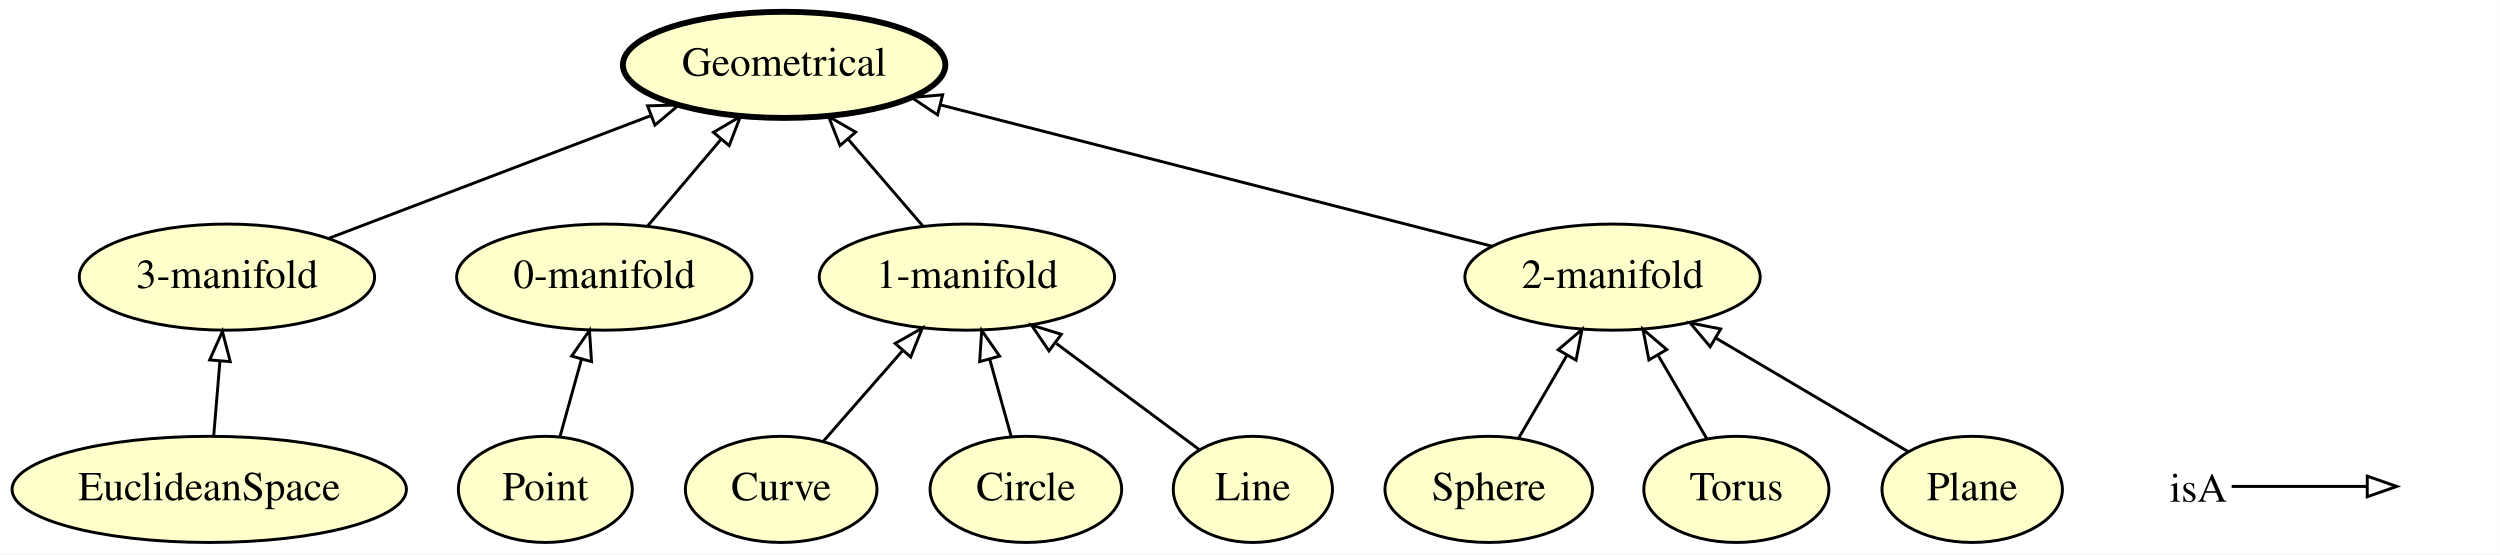
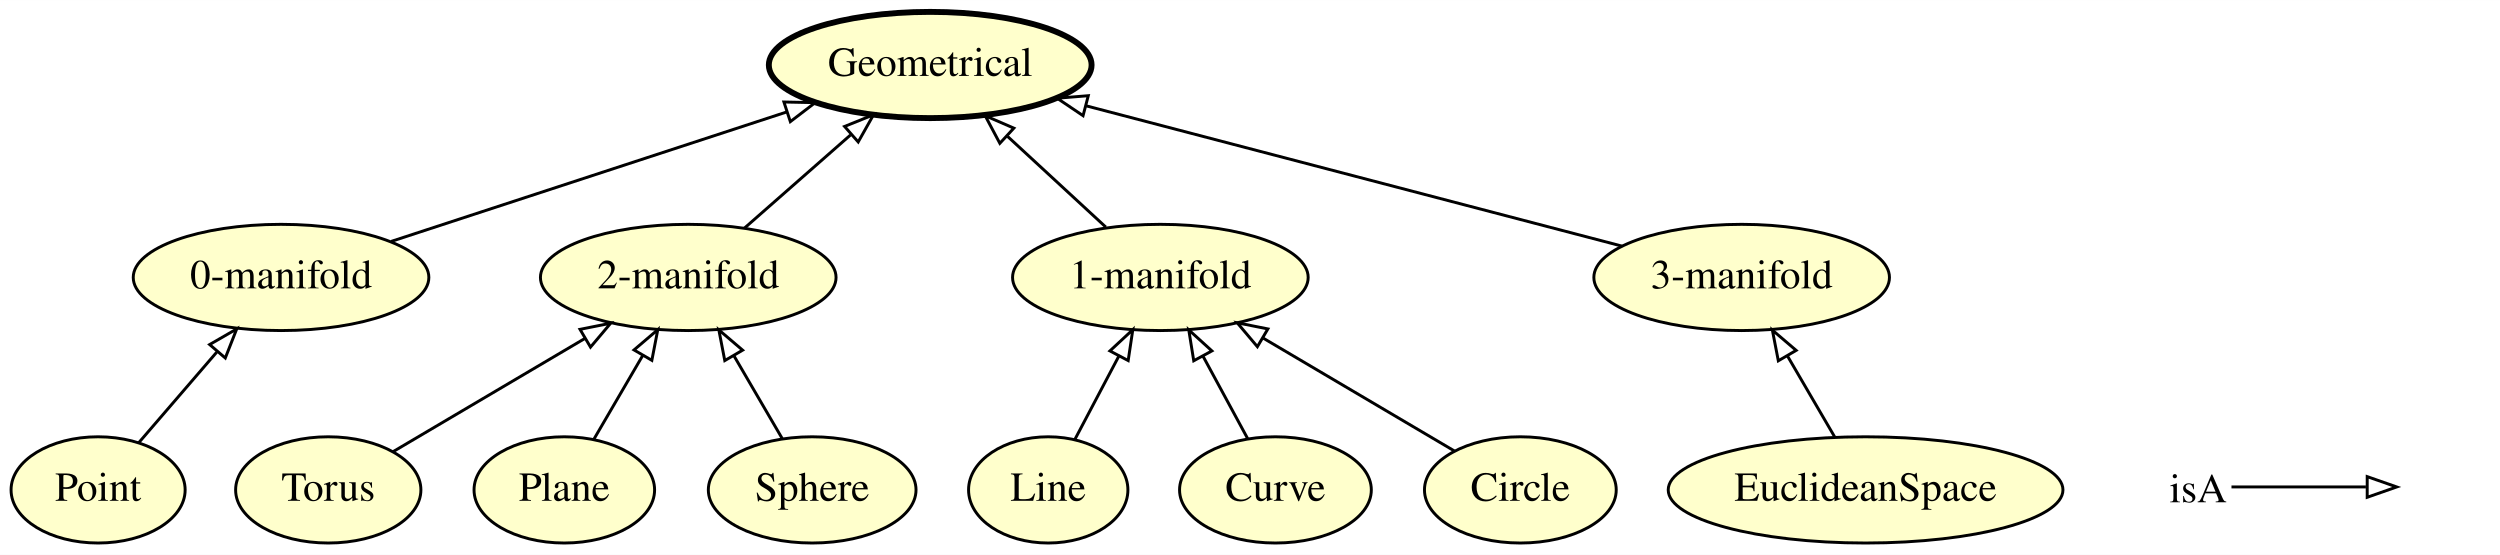
- <svg xmlns="http://www.w3.org/2000/svg" xmlns:xlink="http://www.w3.org/1999/xlink" width="848pt" height="188pt" viewBox="0.00 0.00 847.94 188.00">
+ <svg xmlns="http://www.w3.org/2000/svg" xmlns:xlink="http://www.w3.org/1999/xlink" width="847pt" height="188pt" viewBox="0.00 0.00 847.25 188.00">
  <g id="graph0" class="graph" transform="scale(1 1) rotate(0) translate(4 184)">
-     <polygon fill="#ffffff" stroke="transparent" points="-4,4 -4,-184 843.944,-184 843.944,4 -4,4" />
+     <polygon fill="#ffffff" stroke="transparent" points="-4,4 -4,-184 843.247,-184 843.247,4 -4,4" />
    <g id="node1" class="node">
      <g id="a_node1">
-         <a xlink:href="http://emmo.info/emmo/middle/perceptual#EMMO_0ef4ff4a_5458_4f2a_b51f_4689d472a3f2" xlink:title="Curve">
-           <ellipse fill="#ffffcc" stroke="#000000" cx="260.944" cy="-18" rx="32.494" ry="18" />
-           <text text-anchor="middle" x="260.944" y="-14.3" font-family="Times,serif" font-size="14.00" fill="#000000">Curve</text>
+         <a xlink:href="http://emmo.info/emmo/middle/perceptual#EMMO_3e309118_e8b7_4021_80f4_642d2df65d94" xlink:title="Line">
+           <ellipse fill="#ffffcc" stroke="#000000" cx="351.247" cy="-18" rx="27" ry="18" />
+           <text text-anchor="middle" x="351.247" y="-14.3" font-family="Times,serif" font-size="14.00" fill="#000000">Line</text>
+         </a>
+       </g>
+     </g>
+     <g id="node12" class="node">
+       <g id="a_node12">
+         <a xlink:href="http://emmo.info/emmo/middle/perceptual#EMMO_0c576e13_4ee7_4f3d_bfe9_1614243df018" xlink:title="1-manifold">
+           <ellipse fill="#ffffcc" stroke="#000000" cx="389.247" cy="-90" rx="50.091" ry="18" />
+           <text text-anchor="middle" x="389.247" y="-86.3" font-family="Times,serif" font-size="14.00" fill="#000000">1-manifold</text>
+         </a>
+       </g>
+     </g>
+     <g id="edge11" class="edge">
+       <path fill="none" stroke="#000000" d="M360.253,-35.063C364.697,-43.484 370.162,-53.837 375.144,-63.277" />
+       <polygon fill="none" stroke="#000000" points="372.147,-65.097 379.91,-72.308 378.337,-61.83 372.147,-65.097" />
+     </g>
+     <g id="node2" class="node">
+       <g id="a_node2">
+         <a xlink:href="http://emmo.info/emmo/middle/perceptual#EMMO_0ab0485c_9e5b_4257_a679_90a2dfba5c7c" xlink:title="0-manifold">
+           <ellipse fill="#ffffcc" stroke="#000000" cx="91.247" cy="-90" rx="50.091" ry="18" />
+           <text text-anchor="middle" x="91.247" y="-86.3" font-family="Times,serif" font-size="14.00" fill="#000000">0-manifold</text>
        </a>
      </g>
    </g>
    <g id="node4" class="node">
      <g id="a_node4">
-         <a xlink:href="http://emmo.info/emmo/middle/perceptual#EMMO_0c576e13_4ee7_4f3d_bfe9_1614243df018" xlink:title="1-manifold">
-           <ellipse fill="#ffffcc" stroke="#000000" cx="323.944" cy="-90" rx="50.091" ry="18" />
-           <text text-anchor="middle" x="323.944" y="-86.3" font-family="Times,serif" font-size="14.00" fill="#000000">1-manifold</text>
+         <a xlink:href="http://emmo.info/emmo/middle/perceptual#EMMO_b5957cef_a287_442d_a3ce_fd39f20ba1cd" xlink:title="Geometrical">
+           <ellipse fill="#ffffcc" stroke="#000000" stroke-width="2" cx="311.247" cy="-162" rx="54.691" ry="18" />
+           <text text-anchor="middle" x="311.247" y="-158.3" font-family="Times,serif" font-size="14.00" fill="#000000">Geometrical</text>
+         </a>
+       </g>
+     </g>
+     <g id="edge1" class="edge">
+       <path fill="none" stroke="#000000" d="M128.567,-102.214C165.488,-114.297 222.181,-132.851 262.611,-146.083" />
+       <polygon fill="none" stroke="#000000" points="261.668,-149.457 272.26,-149.241 263.845,-142.804 261.668,-149.457" />
+     </g>
+     <g id="node3" class="node">
+       <g id="a_node3">
+         <a xlink:href="http://emmo.info/emmo/middle/perceptual#EMMO_39362460_2a97_4367_8f93_0418c2ac9a08" xlink:title="Point">
+           <ellipse fill="#ffffcc" stroke="#000000" cx="29.247" cy="-18" rx="29.497" ry="18" />
+           <text text-anchor="middle" x="29.247" y="-14.3" font-family="Times,serif" font-size="14.00" fill="#000000">Point</text>
+         </a>
+       </g>
+     </g>
+     <g id="edge9" class="edge">
+       <path fill="none" stroke="#000000" d="M43.007,-33.979C50.777,-43.002 60.664,-54.484 69.463,-64.702" />
+       <polygon fill="none" stroke="#000000" points="67.047,-67.26 76.224,-72.554 72.351,-62.692 67.047,-67.26" />
+     </g>
+     <g id="node5" class="node">
+       <g id="a_node5">
+         <a xlink:href="http://emmo.info/emmo/middle/perceptual#EMMO_86060335_31c2_4820_b433_27c64aea0366" xlink:title="Torus">
+           <ellipse fill="#ffffcc" stroke="#000000" cx="107.247" cy="-18" rx="31.396" ry="18" />
+           <text text-anchor="middle" x="107.247" y="-14.3" font-family="Times,serif" font-size="14.00" fill="#000000">Torus</text>
+         </a>
+       </g>
+     </g>
+     <g id="node8" class="node">
+       <g id="a_node8">
+         <a xlink:href="http://emmo.info/emmo/middle/perceptual#EMMO_9268958f_7f54_48ab_a693_febe2645892b" xlink:title="2-manifold">
+           <ellipse fill="#ffffcc" stroke="#000000" cx="229.247" cy="-90" rx="50.091" ry="18" />
+           <text text-anchor="middle" x="229.247" y="-86.3" font-family="Times,serif" font-size="14.00" fill="#000000">2-manifold</text>
+         </a>
+       </g>
+     </g>
+     <g id="edge5" class="edge">
+       <path fill="none" stroke="#000000" d="M129.059,-30.872C147.17,-41.561 173.274,-56.966 194.296,-69.373" />
+       <polygon fill="none" stroke="#000000" points="192.565,-72.415 202.956,-74.484 196.123,-66.387 192.565,-72.415" />
+     </g>
+     <g id="node6" class="node">
+       <g id="a_node6">
+         <a xlink:href="http://emmo.info/emmo/middle/perceptual#EMMO_25f5ca8e_8f7f_44d8_a392_bd3fe8894458" xlink:title="Plane">
+           <ellipse fill="#ffffcc" stroke="#000000" cx="187.247" cy="-18" rx="30.595" ry="18" />
+           <text text-anchor="middle" x="187.247" y="-14.3" font-family="Times,serif" font-size="14.00" fill="#000000">Plane</text>
+         </a>
+       </g>
+     </g>
+     <g id="edge12" class="edge">
+       <path fill="none" stroke="#000000" d="M197.201,-35.063C202.164,-43.572 208.279,-54.053 213.831,-63.572" />
+       <polygon fill="none" stroke="#000000" points="210.865,-65.433 218.927,-72.308 216.911,-61.906 210.865,-65.433" />
+     </g>
+     <g id="node7" class="node">
+       <g id="a_node7">
+         <a xlink:href="http://emmo.info/emmo/middle/perceptual#EMMO_5f278af9_8593_4e27_a717_ccc9e07a0ddf" xlink:title="EuclideanSpace">
+           <ellipse fill="#ffffcc" stroke="#000000" cx="628.247" cy="-18" rx="66.888" ry="18" />
+           <text text-anchor="middle" x="628.247" y="-14.3" font-family="Times,serif" font-size="14.00" fill="#000000">EuclideanSpace</text>
+         </a>
+       </g>
+     </g>
+     <g id="node11" class="node">
+       <g id="a_node11">
+         <a xlink:href="http://emmo.info/emmo/middle/perceptual#EMMO_46f0f8df_4dc6_418f_8036_10427a3a288e" xlink:title="3-manifold">
+           <ellipse fill="#ffffcc" stroke="#000000" cx="586.247" cy="-90" rx="50.091" ry="18" />
+           <text text-anchor="middle" x="586.247" y="-86.3" font-family="Times,serif" font-size="14.00" fill="#000000">3-manifold</text>
+         </a>
+       </g>
+     </g>
+     <g id="edge4" class="edge">
+       <path fill="none" stroke="#000000" d="M617.865,-35.798C613.019,-44.106 607.149,-54.168 601.789,-63.357" />
+       <polygon fill="none" stroke="#000000" points="598.671,-61.756 596.656,-72.157 604.717,-65.283 598.671,-61.756" />
+     </g>
+     <g id="edge6" class="edge">
+       <path fill="none" stroke="#000000" d="M248.266,-106.699C258.952,-116.082 272.468,-127.95 284.236,-138.283" />
+       <polygon fill="none" stroke="#000000" points="282.224,-141.174 292.048,-145.142 286.843,-135.914 282.224,-141.174" />
+     </g>
+     <g id="node9" class="node">
+       <g id="a_node9">
+         <a xlink:href="http://emmo.info/emmo/middle/perceptual#EMMO_d7bf784a_db94_4dd9_861c_54f262846fbf" xlink:title="Sphere">
+           <ellipse fill="#ffffcc" stroke="#000000" cx="271.247" cy="-18" rx="35.194" ry="18" />
+           <text text-anchor="middle" x="271.247" y="-14.3" font-family="Times,serif" font-size="14.00" fill="#000000">Sphere</text>
+         </a>
+       </g>
+     </g>
+     <g id="edge7" class="edge">
+       <path fill="none" stroke="#000000" d="M261.08,-35.429C256.201,-43.794 250.246,-54.002 244.813,-63.316" />
+       <polygon fill="none" stroke="#000000" points="241.628,-61.83 239.613,-72.231 247.675,-65.357 241.628,-61.83" />
+     </g>
+     <g id="node10" class="node">
+       <g id="a_node10">
+         <a xlink:href="http://emmo.info/emmo/middle/perceptual#EMMO_0ef4ff4a_5458_4f2a_b51f_4689d472a3f2" xlink:title="Curve">
+           <ellipse fill="#ffffcc" stroke="#000000" cx="428.247" cy="-18" rx="32.494" ry="18" />
+           <text text-anchor="middle" x="428.247" y="-14.3" font-family="Times,serif" font-size="14.00" fill="#000000">Curve</text>
+         </a>
+       </g>
+     </g>
+     <g id="edge10" class="edge">
+       <path fill="none" stroke="#000000" d="M418.807,-35.429C414.275,-43.794 408.746,-54.002 403.701,-63.316" />
+       <polygon fill="none" stroke="#000000" points="400.558,-61.771 398.872,-72.231 406.713,-65.105 400.558,-61.771" />
+     </g>
+     <g id="edge2" class="edge">
+       <path fill="none" stroke="#000000" d="M545.67,-100.624C497.527,-113.229 417.129,-134.278 364.145,-148.15" />
+       <polygon fill="none" stroke="#000000" points="363.046,-144.82 354.259,-150.739 364.819,-151.592 363.046,-144.82" />
+     </g>
+     <g id="edge3" class="edge">
+       <path fill="none" stroke="#000000" d="M370.762,-107.063C360.83,-116.232 348.415,-127.692 337.498,-137.769" />
+       <polygon fill="none" stroke="#000000" points="334.844,-135.455 329.87,-144.81 339.592,-140.599 334.844,-135.455" />
+     </g>
+     <g id="node13" class="node">
+       <g id="a_node13">
+         <a xlink:href="http://emmo.info/emmo/middle/perceptual#EMMO_b2a234a8_579a_422c_9305_b8f7e72c76cd" xlink:title="Circle">
+           <ellipse fill="#ffffcc" stroke="#000000" cx="511.247" cy="-18" rx="32.494" ry="18" />
+           <text text-anchor="middle" x="511.247" y="-14.3" font-family="Times,serif" font-size="14.00" fill="#000000">Circle</text>
        </a>
      </g>
    </g>
    <g id="edge8" class="edge">
-       <path fill="none" stroke="#000000" d="M275.24,-34.338C283.146,-43.374 293.138,-54.793 302.012,-64.934" />
-       <polygon fill="none" stroke="#000000" points="299.607,-67.502 308.826,-72.723 304.875,-62.892 299.607,-67.502" />
-     </g>
-     <g id="node2" class="node">
-       <g id="a_node2">
-         <a xlink:href="http://emmo.info/emmo/middle/perceptual#EMMO_d7bf784a_db94_4dd9_861c_54f262846fbf" xlink:title="Sphere">
-           <ellipse fill="#ffffcc" stroke="#000000" cx="500.944" cy="-18" rx="35.194" ry="18" />
-           <text text-anchor="middle" x="500.944" y="-14.3" font-family="Times,serif" font-size="14.00" fill="#000000">Sphere</text>
-         </a>
-       </g>
-     </g>
-     <g id="node13" class="node">
-       <g id="a_node13">
-         <a xlink:href="http://emmo.info/emmo/middle/perceptual#EMMO_9268958f_7f54_48ab_a693_febe2645892b" xlink:title="2-manifold">
-           <ellipse fill="#ffffcc" stroke="#000000" cx="542.944" cy="-90" rx="50.091" ry="18" />
-           <text text-anchor="middle" x="542.944" y="-86.3" font-family="Times,serif" font-size="14.00" fill="#000000">2-manifold</text>
-         </a>
-       </g>
-     </g>
-     <g id="edge1" class="edge">
-       <path fill="none" stroke="#000000" d="M511.111,-35.429C515.991,-43.794 521.945,-54.002 527.379,-63.316" />
-       <polygon fill="none" stroke="#000000" points="524.517,-65.357 532.579,-72.231 530.563,-61.83 524.517,-65.357" />
-     </g>
-     <g id="node3" class="node">
-       <g id="a_node3">
-         <a xlink:href="http://emmo.info/emmo/middle/perceptual#EMMO_46f0f8df_4dc6_418f_8036_10427a3a288e" xlink:title="3-manifold">
-           <ellipse fill="#ffffcc" stroke="#000000" cx="72.944" cy="-90" rx="50.091" ry="18" />
-           <text text-anchor="middle" x="72.944" y="-86.3" font-family="Times,serif" font-size="14.00" fill="#000000">3-manifold</text>
-         </a>
-       </g>
-     </g>
-     <g id="node9" class="node">
-       <g id="a_node9">
-         <a xlink:href="http://emmo.info/emmo/middle/perceptual#EMMO_b5957cef_a287_442d_a3ce_fd39f20ba1cd" xlink:title="Geometrical">
-           <ellipse fill="#ffffcc" stroke="#000000" stroke-width="2" cx="261.944" cy="-162" rx="54.691" ry="18" />
-           <text text-anchor="middle" x="261.944" y="-158.3" font-family="Times,serif" font-size="14.00" fill="#000000">Geometrical</text>
-         </a>
-       </g>
-     </g>
-     <g id="edge6" class="edge">
-       <path fill="none" stroke="#000000" d="M107.61,-103.206C138.26,-114.882 183.175,-131.993 216.658,-144.748" />
-       <polygon fill="none" stroke="#000000" points="215.623,-148.099 226.214,-148.389 218.115,-141.558 215.623,-148.099" />
-     </g>
-     <g id="edge3" class="edge">
-       <path fill="none" stroke="#000000" d="M308.936,-107.429C301.376,-116.208 292.069,-127.016 283.738,-136.691" />
-       <polygon fill="none" stroke="#000000" points="280.902,-134.62 277.029,-144.482 286.207,-139.188 280.902,-134.62" />
-     </g>
-     <g id="node5" class="node">
-       <g id="a_node5">
-         <a xlink:href="http://emmo.info/emmo/middle/perceptual#EMMO_b2a234a8_579a_422c_9305_b8f7e72c76cd" xlink:title="Circle">
-           <ellipse fill="#ffffcc" stroke="#000000" cx="343.944" cy="-18" rx="32.494" ry="18" />
-           <text text-anchor="middle" x="343.944" y="-14.3" font-family="Times,serif" font-size="14.00" fill="#000000">Circle</text>
-         </a>
-       </g>
-     </g>
-     <g id="edge4" class="edge">
-       <path fill="none" stroke="#000000" d="M339,-35.798C336.805,-43.7 334.169,-53.189 331.721,-62.004" />
-       <polygon fill="none" stroke="#000000" points="328.274,-61.335 328.97,-71.907 335.019,-63.209 328.274,-61.335" />
-     </g>
-     <g id="node6" class="node">
-       <g id="a_node6">
-         <a xlink:href="http://emmo.info/emmo/middle/perceptual#EMMO_3e309118_e8b7_4021_80f4_642d2df65d94" xlink:title="Line">
-           <ellipse fill="#ffffcc" stroke="#000000" cx="420.944" cy="-18" rx="27" ry="18" />
-           <text text-anchor="middle" x="420.944" y="-14.3" font-family="Times,serif" font-size="14.00" fill="#000000">Line</text>
-         </a>
-       </g>
-     </g>
-     <g id="edge5" class="edge">
-       <path fill="none" stroke="#000000" d="M402.699,-31.543C389.085,-41.648 370.177,-55.683 354.299,-67.468" />
-       <polygon fill="none" stroke="#000000" points="351.787,-64.974 345.843,-73.745 355.959,-70.595 351.787,-64.974" />
-     </g>
-     <g id="node7" class="node">
-       <g id="a_node7">
-         <a xlink:href="http://emmo.info/emmo/middle/perceptual#EMMO_0ab0485c_9e5b_4257_a679_90a2dfba5c7c" xlink:title="0-manifold">
-           <ellipse fill="#ffffcc" stroke="#000000" cx="200.944" cy="-90" rx="50.091" ry="18" />
-           <text text-anchor="middle" x="200.944" y="-86.3" font-family="Times,serif" font-size="14.00" fill="#000000">0-manifold</text>
-         </a>
-       </g>
-     </g>
-     <g id="edge2" class="edge">
-       <path fill="none" stroke="#000000" d="M215.71,-107.429C223.148,-116.208 232.305,-127.016 240.501,-136.691" />
-       <polygon fill="none" stroke="#000000" points="237.968,-139.114 247.102,-144.482 243.309,-134.589 237.968,-139.114" />
-     </g>
-     <g id="node8" class="node">
-       <g id="a_node8">
-         <a xlink:href="http://emmo.info/emmo/middle/perceptual#EMMO_39362460_2a97_4367_8f93_0418c2ac9a08" xlink:title="Point">
-           <ellipse fill="#ffffcc" stroke="#000000" cx="180.944" cy="-18" rx="29.497" ry="18" />
-           <text text-anchor="middle" x="180.944" y="-14.3" font-family="Times,serif" font-size="14.00" fill="#000000">Point</text>
-         </a>
-       </g>
-     </g>
-     <g id="edge11" class="edge">
-       <path fill="none" stroke="#000000" d="M185.888,-35.798C188.083,-43.7 190.719,-53.189 193.167,-62.004" />
-       <polygon fill="none" stroke="#000000" points="189.869,-63.209 195.918,-71.907 196.614,-61.335 189.869,-63.209" />
-     </g>
-     <g id="node10" class="node">
-       <g id="a_node10">
-         <a xlink:href="http://emmo.info/emmo/middle/perceptual#EMMO_86060335_31c2_4820_b433_27c64aea0366" xlink:title="Torus">
-           <ellipse fill="#ffffcc" stroke="#000000" cx="584.944" cy="-18" rx="31.396" ry="18" />
-           <text text-anchor="middle" x="584.944" y="-14.3" font-family="Times,serif" font-size="14.00" fill="#000000">Torus</text>
-         </a>
-       </g>
-     </g>
-     <g id="edge9" class="edge">
-       <path fill="none" stroke="#000000" d="M574.991,-35.063C570.027,-43.572 563.913,-54.053 558.36,-63.572" />
-       <polygon fill="none" stroke="#000000" points="555.28,-61.906 553.265,-72.308 561.327,-65.433 555.28,-61.906" />
-     </g>
-     <g id="node11" class="node">
-       <g id="a_node11">
-         <a xlink:href="http://emmo.info/emmo/middle/perceptual#EMMO_25f5ca8e_8f7f_44d8_a392_bd3fe8894458" xlink:title="Plane">
-           <ellipse fill="#ffffcc" stroke="#000000" cx="664.944" cy="-18" rx="30.595" ry="18" />
-           <text text-anchor="middle" x="664.944" y="-14.3" font-family="Times,serif" font-size="14.00" fill="#000000">Plane</text>
-         </a>
-       </g>
-     </g>
-     <g id="edge7" class="edge">
-       <path fill="none" stroke="#000000" d="M643.133,-30.872C625.022,-41.561 598.918,-56.966 577.896,-69.373" />
-       <polygon fill="none" stroke="#000000" points="576.069,-66.387 569.236,-74.484 579.627,-72.415 576.069,-66.387" />
-     </g>
-     <g id="node12" class="node">
-       <g id="a_node12">
-         <a xlink:href="http://emmo.info/emmo/middle/perceptual#EMMO_5f278af9_8593_4e27_a717_ccc9e07a0ddf" xlink:title="EuclideanSpace">
-           <ellipse fill="#ffffcc" stroke="#000000" cx="66.944" cy="-18" rx="66.888" ry="18" />
-           <text text-anchor="middle" x="66.944" y="-14.3" font-family="Times,serif" font-size="14.00" fill="#000000">EuclideanSpace</text>
-         </a>
-       </g>
-     </g>
-     <g id="edge12" class="edge">
-       <path fill="none" stroke="#000000" d="M68.458,-36.169C69.1,-43.869 69.863,-53.026 70.576,-61.583" />
-       <polygon fill="none" stroke="#000000" points="67.091,-61.912 71.41,-71.587 74.067,-61.331 67.091,-61.912" />
-     </g>
-     <g id="edge10" class="edge">
-       <path fill="none" stroke="#000000" d="M502.084,-100.469C452.647,-113.137 369.299,-134.493 314.956,-148.417" />
-       <polygon fill="none" stroke="#000000" points="313.98,-145.054 305.161,-150.927 315.717,-151.835 313.98,-145.054" />
+       <path fill="none" stroke="#000000" d="M488.871,-31.206C470.774,-41.886 444.973,-57.112 424.163,-69.394" />
+       <polygon fill="none" stroke="#000000" points="422.126,-66.532 415.293,-74.629 425.684,-72.56 422.126,-66.532" />
    </g>
    <g id="node14" class="node">
-       <text text-anchor="start" x="731.944" y="-13.8" font-family="Times,serif" font-size="14.00" fill="#000000">isA</text>
+       <text text-anchor="start" x="731.247" y="-13.8" font-family="Times,serif" font-size="14.00" fill="#000000">isA</text>
    </g>
    <g id="node15" class="node">
-       <text text-anchor="start" x="810.944" y="-13.8" font-family="Times,serif" font-size="14.00" fill="#000000"> </text>
+       <text text-anchor="start" x="810.247" y="-13.8" font-family="Times,serif" font-size="14.00" fill="#000000"> </text>
    </g>
    <g id="edge13" class="edge">
-       <path fill="none" stroke="#000000" d="M752.944,-19C773.944,-19 781.655,-19 798.502,-19" />
-       <polygon fill="none" stroke="#000000" points="798.944,-22.5 808.944,-19 798.944,-15.5 798.944,-22.5" />
+       <path fill="none" stroke="#000000" d="M752.247,-19C773.247,-19 780.958,-19 797.806,-19" />
+       <polygon fill="none" stroke="#000000" points="798.247,-22.5 808.247,-19 798.247,-15.5 798.247,-22.5" />
    </g>
  </g>
</svg>
